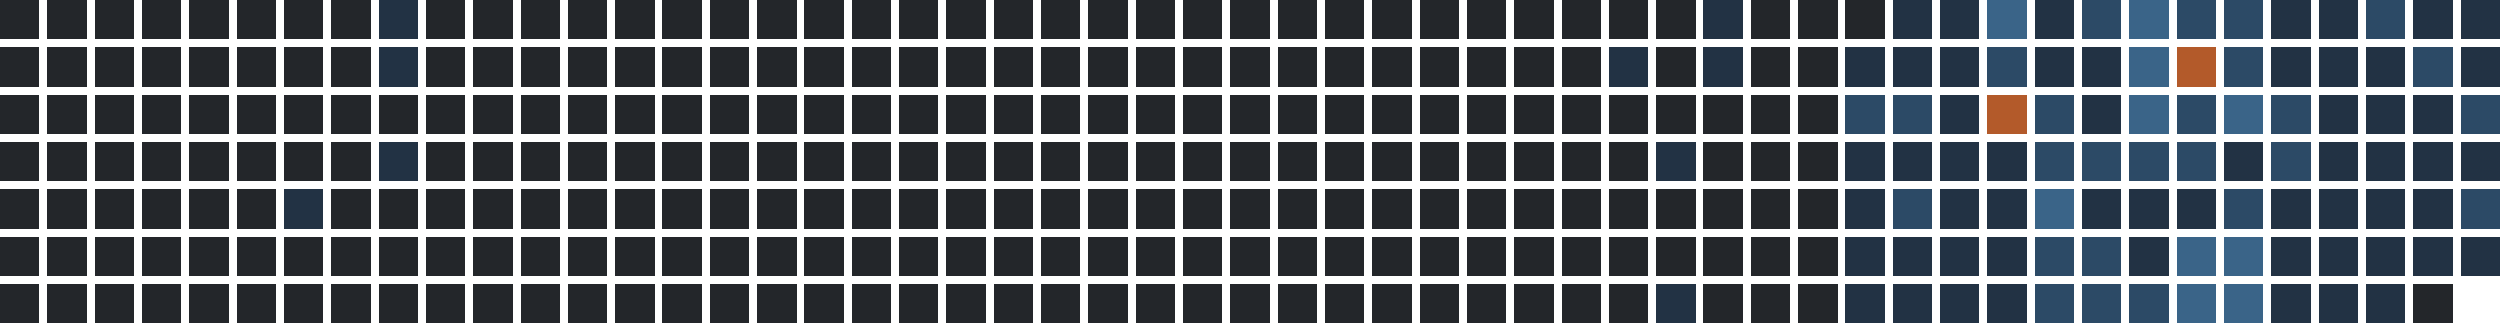
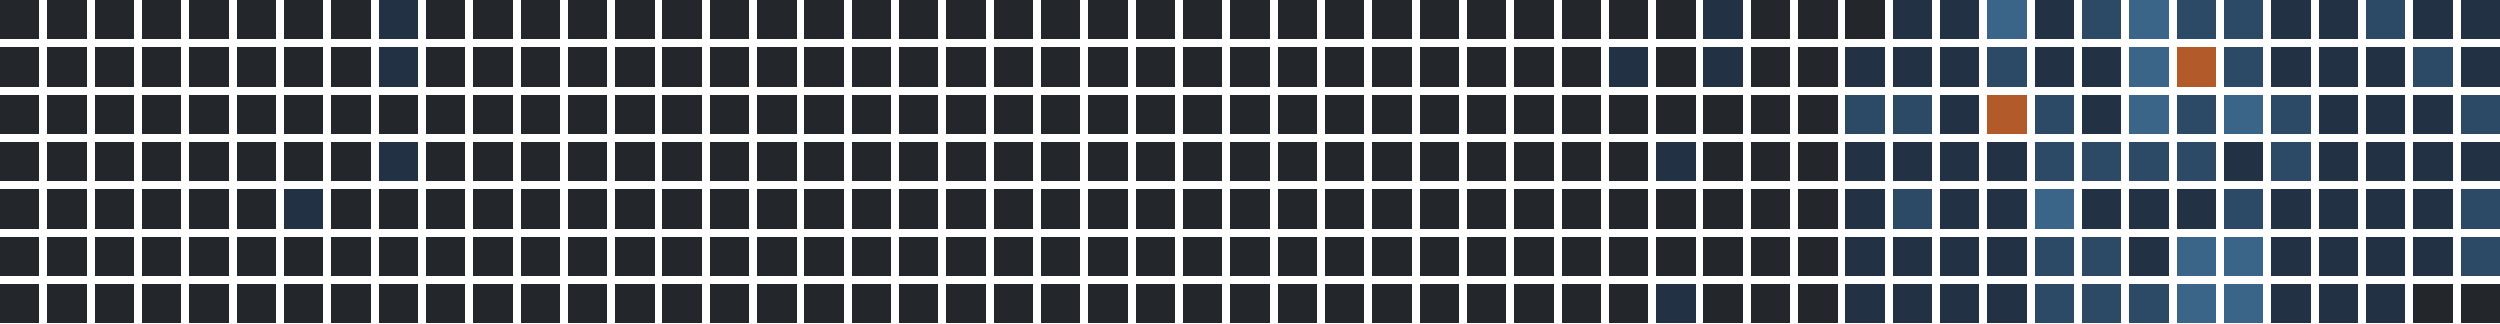
<svg xmlns="http://www.w3.org/2000/svg" version="1.1" width="634.0" height="82.0" viewBox="27.0 20.0 634.0 82.0">
  <rect style="fill:#23262a;shape-rendering:crispedges" data-score="0" data-date="2025-02-16" x="27" y="20" width="10" height="10" />
  <rect style="fill:#23262a;shape-rendering:crispedges" data-score="0" data-date="2025-02-23" x="39" y="20" width="10" height="10" />
  <rect style="fill:#23262a;shape-rendering:crispedges" data-score="0" data-date="2025-03-02" x="51" y="20" width="10" height="10" />
  <rect style="fill:#23262a;shape-rendering:crispedges" data-score="0" data-date="2025-03-09" x="63" y="20" width="10" height="10" />
  <rect style="fill:#23262a;shape-rendering:crispedges" data-score="0" data-date="2025-03-16" x="75" y="20" width="10" height="10" />
  <rect style="fill:#23262a;shape-rendering:crispedges" data-score="0" data-date="2025-03-23" x="87" y="20" width="10" height="10" />
  <rect style="fill:#23262a;shape-rendering:crispedges" data-score="0" data-date="2025-03-30" x="99" y="20" width="10" height="10" />
  <rect style="fill:#23262a;shape-rendering:crispedges" data-score="0" data-date="2025-04-06" x="111" y="20" width="10" height="10" />
  <rect style="fill:#223244;shape-rendering:crispedges" data-score="1" data-date="2025-04-13" x="123" y="20" width="10" height="10" />
  <rect style="fill:#23262a;shape-rendering:crispedges" data-score="0" data-date="2025-04-20" x="135" y="20" width="10" height="10" />
  <rect style="fill:#23262a;shape-rendering:crispedges" data-score="0" data-date="2025-04-27" x="147" y="20" width="10" height="10" />
  <rect style="fill:#23262a;shape-rendering:crispedges" data-score="0" data-date="2025-05-04" x="159" y="20" width="10" height="10" />
  <rect style="fill:#23262a;shape-rendering:crispedges" data-score="0" data-date="2025-05-11" x="171" y="20" width="10" height="10" />
  <rect style="fill:#23262a;shape-rendering:crispedges" data-score="0" data-date="2025-05-18" x="183" y="20" width="10" height="10" />
  <rect style="fill:#23262a;shape-rendering:crispedges" data-score="0" data-date="2025-05-25" x="195" y="20" width="10" height="10" />
  <rect style="fill:#23262a;shape-rendering:crispedges" data-score="0" data-date="2025-06-01" x="207" y="20" width="10" height="10" />
  <rect style="fill:#23262a;shape-rendering:crispedges" data-score="0" data-date="2025-06-08" x="219" y="20" width="10" height="10" />
  <rect style="fill:#23262a;shape-rendering:crispedges" data-score="0" data-date="2025-06-15" x="231" y="20" width="10" height="10" />
  <rect style="fill:#23262a;shape-rendering:crispedges" data-score="0" data-date="2025-06-22" x="243" y="20" width="10" height="10" />
  <rect style="fill:#23262a;shape-rendering:crispedges" data-score="0" data-date="2025-06-29" x="255" y="20" width="10" height="10" />
  <rect style="fill:#23262a;shape-rendering:crispedges" data-score="0" data-date="2025-07-06" x="267" y="20" width="10" height="10" />
  <rect style="fill:#23262a;shape-rendering:crispedges" data-score="0" data-date="2025-07-13" x="279" y="20" width="10" height="10" />
  <rect style="fill:#23262a;shape-rendering:crispedges" data-score="0" data-date="2025-07-20" x="291" y="20" width="10" height="10" />
  <rect style="fill:#23262a;shape-rendering:crispedges" data-score="0" data-date="2025-07-27" x="303" y="20" width="10" height="10" />
  <rect style="fill:#23262a;shape-rendering:crispedges" data-score="0" data-date="2025-08-03" x="315" y="20" width="10" height="10" />
  <rect style="fill:#23262a;shape-rendering:crispedges" data-score="0" data-date="2025-08-10" x="327" y="20" width="10" height="10" />
  <rect style="fill:#23262a;shape-rendering:crispedges" data-score="0" data-date="2025-08-17" x="339" y="20" width="10" height="10" />
  <rect style="fill:#23262a;shape-rendering:crispedges" data-score="0" data-date="2025-08-24" x="351" y="20" width="10" height="10" />
  <rect style="fill:#23262a;shape-rendering:crispedges" data-score="0" data-date="2025-08-31" x="363" y="20" width="10" height="10" />
  <rect style="fill:#23262a;shape-rendering:crispedges" data-score="0" data-date="2025-09-07" x="375" y="20" width="10" height="10" />
  <rect style="fill:#23262a;shape-rendering:crispedges" data-score="0" data-date="2025-09-14" x="387" y="20" width="10" height="10" />
  <rect style="fill:#23262a;shape-rendering:crispedges" data-score="0" data-date="2025-09-21" x="399" y="20" width="10" height="10" />
  <rect style="fill:#23262a;shape-rendering:crispedges" data-score="0" data-date="2025-09-28" x="411" y="20" width="10" height="10" />
  <rect style="fill:#23262a;shape-rendering:crispedges" data-score="0" data-date="2025-10-05" x="423" y="20" width="10" height="10" />
  <rect style="fill:#23262a;shape-rendering:crispedges" data-score="0" data-date="2025-10-12" x="435" y="20" width="10" height="10" />
  <rect style="fill:#23262a;shape-rendering:crispedges" data-score="0" data-date="2025-10-19" x="447" y="20" width="10" height="10" />
  <rect style="fill:#223244;shape-rendering:crispedges" data-score="1" data-date="2025-10-26" x="459" y="20" width="10" height="10" />
  <rect style="fill:#23262a;shape-rendering:crispedges" data-score="0" data-date="2025-11-02" x="471" y="20" width="10" height="10" />
  <rect style="fill:#23262a;shape-rendering:crispedges" data-score="0" data-date="2025-11-09" x="483" y="20" width="10" height="10" />
  <rect style="fill:#23262a;shape-rendering:crispedges" data-score="0" data-date="2025-11-16" x="495" y="20" width="10" height="10" />
  <rect style="fill:#223244;shape-rendering:crispedges" data-score="1" data-date="2025-11-23" x="507" y="20" width="10" height="10" />
  <rect style="fill:#223244;shape-rendering:crispedges" data-score="1" data-date="2025-11-30" x="519" y="20" width="10" height="10" />
  <rect style="fill:#3a6488;shape-rendering:crispedges" data-score="3" data-date="2025-12-07" x="531" y="20" width="10" height="10" />
  <rect style="fill:#223244;shape-rendering:crispedges" data-score="1" data-date="2025-12-14" x="543" y="20" width="10" height="10" />
  <rect style="fill:#2c4a66;shape-rendering:crispedges" data-score="2" data-date="2025-12-21" x="555" y="20" width="10" height="10" />
  <rect style="fill:#3a6488;shape-rendering:crispedges" data-score="3" data-date="2025-12-28" x="567" y="20" width="10" height="10" />
  <rect style="fill:#2c4a66;shape-rendering:crispedges" data-score="2" data-date="2026-01-04" x="579" y="20" width="10" height="10" />
  <rect style="fill:#2c4a66;shape-rendering:crispedges" data-score="2" data-date="2026-01-11" x="591" y="20" width="10" height="10" />
  <rect style="fill:#223244;shape-rendering:crispedges" data-score="1" data-date="2026-01-18" x="603" y="20" width="10" height="10" />
  <rect style="fill:#223244;shape-rendering:crispedges" data-score="1" data-date="2026-01-25" x="615" y="20" width="10" height="10" />
  <rect style="fill:#2c4a66;shape-rendering:crispedges" data-score="2" data-date="2026-02-01" x="627" y="20" width="10" height="10" />
  <rect style="fill:#223244;shape-rendering:crispedges" data-score="1" data-date="2026-02-08" x="639" y="20" width="10" height="10" />
  <rect style="fill:#223244;shape-rendering:crispedges" data-score="1" data-date="2026-02-15" x="651" y="20" width="10" height="10" />
  <rect style="fill:#23262a;shape-rendering:crispedges" data-score="0" data-date="2025-02-17" x="27" y="32" width="10" height="10" />
  <rect style="fill:#23262a;shape-rendering:crispedges" data-score="0" data-date="2025-02-24" x="39" y="32" width="10" height="10" />
  <rect style="fill:#23262a;shape-rendering:crispedges" data-score="0" data-date="2025-03-03" x="51" y="32" width="10" height="10" />
  <rect style="fill:#23262a;shape-rendering:crispedges" data-score="0" data-date="2025-03-10" x="63" y="32" width="10" height="10" />
  <rect style="fill:#23262a;shape-rendering:crispedges" data-score="0" data-date="2025-03-17" x="75" y="32" width="10" height="10" />
  <rect style="fill:#23262a;shape-rendering:crispedges" data-score="0" data-date="2025-03-24" x="87" y="32" width="10" height="10" />
  <rect style="fill:#23262a;shape-rendering:crispedges" data-score="0" data-date="2025-03-31" x="99" y="32" width="10" height="10" />
  <rect style="fill:#23262a;shape-rendering:crispedges" data-score="0" data-date="2025-04-07" x="111" y="32" width="10" height="10" />
  <rect style="fill:#223244;shape-rendering:crispedges" data-score="1" data-date="2025-04-14" x="123" y="32" width="10" height="10" />
  <rect style="fill:#23262a;shape-rendering:crispedges" data-score="0" data-date="2025-04-21" x="135" y="32" width="10" height="10" />
  <rect style="fill:#23262a;shape-rendering:crispedges" data-score="0" data-date="2025-04-28" x="147" y="32" width="10" height="10" />
  <rect style="fill:#23262a;shape-rendering:crispedges" data-score="0" data-date="2025-05-05" x="159" y="32" width="10" height="10" />
  <rect style="fill:#23262a;shape-rendering:crispedges" data-score="0" data-date="2025-05-12" x="171" y="32" width="10" height="10" />
  <rect style="fill:#23262a;shape-rendering:crispedges" data-score="0" data-date="2025-05-19" x="183" y="32" width="10" height="10" />
  <rect style="fill:#23262a;shape-rendering:crispedges" data-score="0" data-date="2025-05-26" x="195" y="32" width="10" height="10" />
  <rect style="fill:#23262a;shape-rendering:crispedges" data-score="0" data-date="2025-06-02" x="207" y="32" width="10" height="10" />
  <rect style="fill:#23262a;shape-rendering:crispedges" data-score="0" data-date="2025-06-09" x="219" y="32" width="10" height="10" />
  <rect style="fill:#23262a;shape-rendering:crispedges" data-score="0" data-date="2025-06-16" x="231" y="32" width="10" height="10" />
  <rect style="fill:#23262a;shape-rendering:crispedges" data-score="0" data-date="2025-06-23" x="243" y="32" width="10" height="10" />
  <rect style="fill:#23262a;shape-rendering:crispedges" data-score="0" data-date="2025-06-30" x="255" y="32" width="10" height="10" />
  <rect style="fill:#23262a;shape-rendering:crispedges" data-score="0" data-date="2025-07-07" x="267" y="32" width="10" height="10" />
  <rect style="fill:#23262a;shape-rendering:crispedges" data-score="0" data-date="2025-07-14" x="279" y="32" width="10" height="10" />
  <rect style="fill:#23262a;shape-rendering:crispedges" data-score="0" data-date="2025-07-21" x="291" y="32" width="10" height="10" />
  <rect style="fill:#23262a;shape-rendering:crispedges" data-score="0" data-date="2025-07-28" x="303" y="32" width="10" height="10" />
  <rect style="fill:#23262a;shape-rendering:crispedges" data-score="0" data-date="2025-08-04" x="315" y="32" width="10" height="10" />
  <rect style="fill:#23262a;shape-rendering:crispedges" data-score="0" data-date="2025-08-11" x="327" y="32" width="10" height="10" />
  <rect style="fill:#23262a;shape-rendering:crispedges" data-score="0" data-date="2025-08-18" x="339" y="32" width="10" height="10" />
  <rect style="fill:#23262a;shape-rendering:crispedges" data-score="0" data-date="2025-08-25" x="351" y="32" width="10" height="10" />
  <rect style="fill:#23262a;shape-rendering:crispedges" data-score="0" data-date="2025-09-01" x="363" y="32" width="10" height="10" />
  <rect style="fill:#23262a;shape-rendering:crispedges" data-score="0" data-date="2025-09-08" x="375" y="32" width="10" height="10" />
  <rect style="fill:#23262a;shape-rendering:crispedges" data-score="0" data-date="2025-09-15" x="387" y="32" width="10" height="10" />
  <rect style="fill:#23262a;shape-rendering:crispedges" data-score="0" data-date="2025-09-22" x="399" y="32" width="10" height="10" />
  <rect style="fill:#23262a;shape-rendering:crispedges" data-score="0" data-date="2025-09-29" x="411" y="32" width="10" height="10" />
  <rect style="fill:#23262a;shape-rendering:crispedges" data-score="0" data-date="2025-10-06" x="423" y="32" width="10" height="10" />
  <rect style="fill:#223244;shape-rendering:crispedges" data-score="1" data-date="2025-10-13" x="435" y="32" width="10" height="10" />
  <rect style="fill:#23262a;shape-rendering:crispedges" data-score="0" data-date="2025-10-20" x="447" y="32" width="10" height="10" />
  <rect style="fill:#223244;shape-rendering:crispedges" data-score="1" data-date="2025-10-27" x="459" y="32" width="10" height="10" />
  <rect style="fill:#23262a;shape-rendering:crispedges" data-score="0" data-date="2025-11-03" x="471" y="32" width="10" height="10" />
  <rect style="fill:#23262a;shape-rendering:crispedges" data-score="0" data-date="2025-11-10" x="483" y="32" width="10" height="10" />
  <rect style="fill:#223244;shape-rendering:crispedges" data-score="1" data-date="2025-11-17" x="495" y="32" width="10" height="10" />
  <rect style="fill:#223244;shape-rendering:crispedges" data-score="1" data-date="2025-11-24" x="507" y="32" width="10" height="10" />
  <rect style="fill:#223244;shape-rendering:crispedges" data-score="1" data-date="2025-12-01" x="519" y="32" width="10" height="10" />
  <rect style="fill:#2c4a66;shape-rendering:crispedges" data-score="2" data-date="2025-12-08" x="531" y="32" width="10" height="10" />
  <rect style="fill:#223244;shape-rendering:crispedges" data-score="1" data-date="2025-12-15" x="543" y="32" width="10" height="10" />
  <rect style="fill:#223244;shape-rendering:crispedges" data-score="1" data-date="2025-12-22" x="555" y="32" width="10" height="10" />
  <rect style="fill:#3a6488;shape-rendering:crispedges" data-score="3" data-date="2025-12-29" x="567" y="32" width="10" height="10" />
  <rect style="fill:#b35a2a;shape-rendering:crispedges" data-score="4" data-date="2026-01-05" x="579" y="32" width="10" height="10" />
  <rect style="fill:#2c4a66;shape-rendering:crispedges" data-score="2" data-date="2026-01-12" x="591" y="32" width="10" height="10" />
  <rect style="fill:#223244;shape-rendering:crispedges" data-score="1" data-date="2026-01-19" x="603" y="32" width="10" height="10" />
  <rect style="fill:#223244;shape-rendering:crispedges" data-score="1" data-date="2026-01-26" x="615" y="32" width="10" height="10" />
  <rect style="fill:#223244;shape-rendering:crispedges" data-score="1" data-date="2026-02-02" x="627" y="32" width="10" height="10" />
  <rect style="fill:#2c4a66;shape-rendering:crispedges" data-score="2" data-date="2026-02-09" x="639" y="32" width="10" height="10" />
  <rect style="fill:#223244;shape-rendering:crispedges" data-score="1" data-date="2026-02-16" x="651" y="32" width="10" height="10" />
  <rect style="fill:#23262a;shape-rendering:crispedges" data-score="0" data-date="2025-02-18" x="27" y="44" width="10" height="10" />
  <rect style="fill:#23262a;shape-rendering:crispedges" data-score="0" data-date="2025-02-25" x="39" y="44" width="10" height="10" />
  <rect style="fill:#23262a;shape-rendering:crispedges" data-score="0" data-date="2025-03-04" x="51" y="44" width="10" height="10" />
  <rect style="fill:#23262a;shape-rendering:crispedges" data-score="0" data-date="2025-03-11" x="63" y="44" width="10" height="10" />
  <rect style="fill:#23262a;shape-rendering:crispedges" data-score="0" data-date="2025-03-18" x="75" y="44" width="10" height="10" />
  <rect style="fill:#23262a;shape-rendering:crispedges" data-score="0" data-date="2025-03-25" x="87" y="44" width="10" height="10" />
  <rect style="fill:#23262a;shape-rendering:crispedges" data-score="0" data-date="2025-04-01" x="99" y="44" width="10" height="10" />
  <rect style="fill:#23262a;shape-rendering:crispedges" data-score="0" data-date="2025-04-08" x="111" y="44" width="10" height="10" />
  <rect style="fill:#23262a;shape-rendering:crispedges" data-score="0" data-date="2025-04-15" x="123" y="44" width="10" height="10" />
  <rect style="fill:#23262a;shape-rendering:crispedges" data-score="0" data-date="2025-04-22" x="135" y="44" width="10" height="10" />
  <rect style="fill:#23262a;shape-rendering:crispedges" data-score="0" data-date="2025-04-29" x="147" y="44" width="10" height="10" />
  <rect style="fill:#23262a;shape-rendering:crispedges" data-score="0" data-date="2025-05-06" x="159" y="44" width="10" height="10" />
  <rect style="fill:#23262a;shape-rendering:crispedges" data-score="0" data-date="2025-05-13" x="171" y="44" width="10" height="10" />
  <rect style="fill:#23262a;shape-rendering:crispedges" data-score="0" data-date="2025-05-20" x="183" y="44" width="10" height="10" />
  <rect style="fill:#23262a;shape-rendering:crispedges" data-score="0" data-date="2025-05-27" x="195" y="44" width="10" height="10" />
  <rect style="fill:#23262a;shape-rendering:crispedges" data-score="0" data-date="2025-06-03" x="207" y="44" width="10" height="10" />
  <rect style="fill:#23262a;shape-rendering:crispedges" data-score="0" data-date="2025-06-10" x="219" y="44" width="10" height="10" />
  <rect style="fill:#23262a;shape-rendering:crispedges" data-score="0" data-date="2025-06-17" x="231" y="44" width="10" height="10" />
  <rect style="fill:#23262a;shape-rendering:crispedges" data-score="0" data-date="2025-06-24" x="243" y="44" width="10" height="10" />
  <rect style="fill:#23262a;shape-rendering:crispedges" data-score="0" data-date="2025-07-01" x="255" y="44" width="10" height="10" />
  <rect style="fill:#23262a;shape-rendering:crispedges" data-score="0" data-date="2025-07-08" x="267" y="44" width="10" height="10" />
  <rect style="fill:#23262a;shape-rendering:crispedges" data-score="0" data-date="2025-07-15" x="279" y="44" width="10" height="10" />
  <rect style="fill:#23262a;shape-rendering:crispedges" data-score="0" data-date="2025-07-22" x="291" y="44" width="10" height="10" />
  <rect style="fill:#23262a;shape-rendering:crispedges" data-score="0" data-date="2025-07-29" x="303" y="44" width="10" height="10" />
  <rect style="fill:#23262a;shape-rendering:crispedges" data-score="0" data-date="2025-08-05" x="315" y="44" width="10" height="10" />
  <rect style="fill:#23262a;shape-rendering:crispedges" data-score="0" data-date="2025-08-12" x="327" y="44" width="10" height="10" />
  <rect style="fill:#23262a;shape-rendering:crispedges" data-score="0" data-date="2025-08-19" x="339" y="44" width="10" height="10" />
  <rect style="fill:#23262a;shape-rendering:crispedges" data-score="0" data-date="2025-08-26" x="351" y="44" width="10" height="10" />
  <rect style="fill:#23262a;shape-rendering:crispedges" data-score="0" data-date="2025-09-02" x="363" y="44" width="10" height="10" />
  <rect style="fill:#23262a;shape-rendering:crispedges" data-score="0" data-date="2025-09-09" x="375" y="44" width="10" height="10" />
  <rect style="fill:#23262a;shape-rendering:crispedges" data-score="0" data-date="2025-09-16" x="387" y="44" width="10" height="10" />
  <rect style="fill:#23262a;shape-rendering:crispedges" data-score="0" data-date="2025-09-23" x="399" y="44" width="10" height="10" />
  <rect style="fill:#23262a;shape-rendering:crispedges" data-score="0" data-date="2025-09-30" x="411" y="44" width="10" height="10" />
  <rect style="fill:#23262a;shape-rendering:crispedges" data-score="0" data-date="2025-10-07" x="423" y="44" width="10" height="10" />
  <rect style="fill:#23262a;shape-rendering:crispedges" data-score="0" data-date="2025-10-14" x="435" y="44" width="10" height="10" />
  <rect style="fill:#23262a;shape-rendering:crispedges" data-score="0" data-date="2025-10-21" x="447" y="44" width="10" height="10" />
  <rect style="fill:#23262a;shape-rendering:crispedges" data-score="0" data-date="2025-10-28" x="459" y="44" width="10" height="10" />
  <rect style="fill:#23262a;shape-rendering:crispedges" data-score="0" data-date="2025-11-04" x="471" y="44" width="10" height="10" />
  <rect style="fill:#23262a;shape-rendering:crispedges" data-score="0" data-date="2025-11-11" x="483" y="44" width="10" height="10" />
  <rect style="fill:#2c4a66;shape-rendering:crispedges" data-score="2" data-date="2025-11-18" x="495" y="44" width="10" height="10" />
  <rect style="fill:#2c4a66;shape-rendering:crispedges" data-score="2" data-date="2025-11-25" x="507" y="44" width="10" height="10" />
  <rect style="fill:#223244;shape-rendering:crispedges" data-score="1" data-date="2025-12-02" x="519" y="44" width="10" height="10" />
  <rect style="fill:#b35a2a;shape-rendering:crispedges" data-score="4" data-date="2025-12-09" x="531" y="44" width="10" height="10" />
  <rect style="fill:#2c4a66;shape-rendering:crispedges" data-score="2" data-date="2025-12-16" x="543" y="44" width="10" height="10" />
  <rect style="fill:#223244;shape-rendering:crispedges" data-score="1" data-date="2025-12-23" x="555" y="44" width="10" height="10" />
  <rect style="fill:#3a6488;shape-rendering:crispedges" data-score="3" data-date="2025-12-30" x="567" y="44" width="10" height="10" />
  <rect style="fill:#2c4a66;shape-rendering:crispedges" data-score="2" data-date="2026-01-06" x="579" y="44" width="10" height="10" />
  <rect style="fill:#3a6488;shape-rendering:crispedges" data-score="3" data-date="2026-01-13" x="591" y="44" width="10" height="10" />
  <rect style="fill:#2c4a66;shape-rendering:crispedges" data-score="2" data-date="2026-01-20" x="603" y="44" width="10" height="10" />
  <rect style="fill:#223244;shape-rendering:crispedges" data-score="1" data-date="2026-01-27" x="615" y="44" width="10" height="10" />
  <rect style="fill:#223244;shape-rendering:crispedges" data-score="1" data-date="2026-02-03" x="627" y="44" width="10" height="10" />
  <rect style="fill:#223244;shape-rendering:crispedges" data-score="1" data-date="2026-02-10" x="639" y="44" width="10" height="10" />
  <rect style="fill:#2c4a66;shape-rendering:crispedges" data-score="2" data-date="2026-02-17" x="651" y="44" width="10" height="10" />
  <rect style="fill:#23262a;shape-rendering:crispedges" data-score="0" data-date="2025-02-19" x="27" y="56" width="10" height="10" />
  <rect style="fill:#23262a;shape-rendering:crispedges" data-score="0" data-date="2025-02-26" x="39" y="56" width="10" height="10" />
  <rect style="fill:#23262a;shape-rendering:crispedges" data-score="0" data-date="2025-03-05" x="51" y="56" width="10" height="10" />
  <rect style="fill:#23262a;shape-rendering:crispedges" data-score="0" data-date="2025-03-12" x="63" y="56" width="10" height="10" />
  <rect style="fill:#23262a;shape-rendering:crispedges" data-score="0" data-date="2025-03-19" x="75" y="56" width="10" height="10" />
  <rect style="fill:#23262a;shape-rendering:crispedges" data-score="0" data-date="2025-03-26" x="87" y="56" width="10" height="10" />
  <rect style="fill:#23262a;shape-rendering:crispedges" data-score="0" data-date="2025-04-02" x="99" y="56" width="10" height="10" />
  <rect style="fill:#23262a;shape-rendering:crispedges" data-score="0" data-date="2025-04-09" x="111" y="56" width="10" height="10" />
  <rect style="fill:#223244;shape-rendering:crispedges" data-score="1" data-date="2025-04-16" x="123" y="56" width="10" height="10" />
  <rect style="fill:#23262a;shape-rendering:crispedges" data-score="0" data-date="2025-04-23" x="135" y="56" width="10" height="10" />
  <rect style="fill:#23262a;shape-rendering:crispedges" data-score="0" data-date="2025-04-30" x="147" y="56" width="10" height="10" />
  <rect style="fill:#23262a;shape-rendering:crispedges" data-score="0" data-date="2025-05-07" x="159" y="56" width="10" height="10" />
  <rect style="fill:#23262a;shape-rendering:crispedges" data-score="0" data-date="2025-05-14" x="171" y="56" width="10" height="10" />
  <rect style="fill:#23262a;shape-rendering:crispedges" data-score="0" data-date="2025-05-21" x="183" y="56" width="10" height="10" />
  <rect style="fill:#23262a;shape-rendering:crispedges" data-score="0" data-date="2025-05-28" x="195" y="56" width="10" height="10" />
  <rect style="fill:#23262a;shape-rendering:crispedges" data-score="0" data-date="2025-06-04" x="207" y="56" width="10" height="10" />
  <rect style="fill:#23262a;shape-rendering:crispedges" data-score="0" data-date="2025-06-11" x="219" y="56" width="10" height="10" />
  <rect style="fill:#23262a;shape-rendering:crispedges" data-score="0" data-date="2025-06-18" x="231" y="56" width="10" height="10" />
  <rect style="fill:#23262a;shape-rendering:crispedges" data-score="0" data-date="2025-06-25" x="243" y="56" width="10" height="10" />
  <rect style="fill:#23262a;shape-rendering:crispedges" data-score="0" data-date="2025-07-02" x="255" y="56" width="10" height="10" />
  <rect style="fill:#23262a;shape-rendering:crispedges" data-score="0" data-date="2025-07-09" x="267" y="56" width="10" height="10" />
  <rect style="fill:#23262a;shape-rendering:crispedges" data-score="0" data-date="2025-07-16" x="279" y="56" width="10" height="10" />
  <rect style="fill:#23262a;shape-rendering:crispedges" data-score="0" data-date="2025-07-23" x="291" y="56" width="10" height="10" />
  <rect style="fill:#23262a;shape-rendering:crispedges" data-score="0" data-date="2025-07-30" x="303" y="56" width="10" height="10" />
  <rect style="fill:#23262a;shape-rendering:crispedges" data-score="0" data-date="2025-08-06" x="315" y="56" width="10" height="10" />
  <rect style="fill:#23262a;shape-rendering:crispedges" data-score="0" data-date="2025-08-13" x="327" y="56" width="10" height="10" />
  <rect style="fill:#23262a;shape-rendering:crispedges" data-score="0" data-date="2025-08-20" x="339" y="56" width="10" height="10" />
  <rect style="fill:#23262a;shape-rendering:crispedges" data-score="0" data-date="2025-08-27" x="351" y="56" width="10" height="10" />
  <rect style="fill:#23262a;shape-rendering:crispedges" data-score="0" data-date="2025-09-03" x="363" y="56" width="10" height="10" />
  <rect style="fill:#23262a;shape-rendering:crispedges" data-score="0" data-date="2025-09-10" x="375" y="56" width="10" height="10" />
  <rect style="fill:#23262a;shape-rendering:crispedges" data-score="0" data-date="2025-09-17" x="387" y="56" width="10" height="10" />
  <rect style="fill:#23262a;shape-rendering:crispedges" data-score="0" data-date="2025-09-24" x="399" y="56" width="10" height="10" />
  <rect style="fill:#23262a;shape-rendering:crispedges" data-score="0" data-date="2025-10-01" x="411" y="56" width="10" height="10" />
  <rect style="fill:#23262a;shape-rendering:crispedges" data-score="0" data-date="2025-10-08" x="423" y="56" width="10" height="10" />
  <rect style="fill:#23262a;shape-rendering:crispedges" data-score="0" data-date="2025-10-15" x="435" y="56" width="10" height="10" />
  <rect style="fill:#223244;shape-rendering:crispedges" data-score="1" data-date="2025-10-22" x="447" y="56" width="10" height="10" />
  <rect style="fill:#23262a;shape-rendering:crispedges" data-score="0" data-date="2025-10-29" x="459" y="56" width="10" height="10" />
  <rect style="fill:#23262a;shape-rendering:crispedges" data-score="0" data-date="2025-11-05" x="471" y="56" width="10" height="10" />
  <rect style="fill:#23262a;shape-rendering:crispedges" data-score="0" data-date="2025-11-12" x="483" y="56" width="10" height="10" />
  <rect style="fill:#223244;shape-rendering:crispedges" data-score="1" data-date="2025-11-19" x="495" y="56" width="10" height="10" />
  <rect style="fill:#223244;shape-rendering:crispedges" data-score="1" data-date="2025-11-26" x="507" y="56" width="10" height="10" />
  <rect style="fill:#223244;shape-rendering:crispedges" data-score="1" data-date="2025-12-03" x="519" y="56" width="10" height="10" />
  <rect style="fill:#223244;shape-rendering:crispedges" data-score="1" data-date="2025-12-10" x="531" y="56" width="10" height="10" />
  <rect style="fill:#2c4a66;shape-rendering:crispedges" data-score="2" data-date="2025-12-17" x="543" y="56" width="10" height="10" />
  <rect style="fill:#2c4a66;shape-rendering:crispedges" data-score="2" data-date="2025-12-24" x="555" y="56" width="10" height="10" />
  <rect style="fill:#2c4a66;shape-rendering:crispedges" data-score="2" data-date="2025-12-31" x="567" y="56" width="10" height="10" />
  <rect style="fill:#2c4a66;shape-rendering:crispedges" data-score="2" data-date="2026-01-07" x="579" y="56" width="10" height="10" />
  <rect style="fill:#223244;shape-rendering:crispedges" data-score="1" data-date="2026-01-14" x="591" y="56" width="10" height="10" />
  <rect style="fill:#2c4a66;shape-rendering:crispedges" data-score="2" data-date="2026-01-21" x="603" y="56" width="10" height="10" />
  <rect style="fill:#223244;shape-rendering:crispedges" data-score="1" data-date="2026-01-28" x="615" y="56" width="10" height="10" />
  <rect style="fill:#223244;shape-rendering:crispedges" data-score="1" data-date="2026-02-04" x="627" y="56" width="10" height="10" />
  <rect style="fill:#223244;shape-rendering:crispedges" data-score="1" data-date="2026-02-11" x="639" y="56" width="10" height="10" />
  <rect style="fill:#223244;shape-rendering:crispedges" data-score="1" data-date="2026-02-18" x="651" y="56" width="10" height="10" />
  <rect style="fill:#23262a;shape-rendering:crispedges" data-score="0" data-date="2025-02-20" x="27" y="68" width="10" height="10" />
  <rect style="fill:#23262a;shape-rendering:crispedges" data-score="0" data-date="2025-02-27" x="39" y="68" width="10" height="10" />
  <rect style="fill:#23262a;shape-rendering:crispedges" data-score="0" data-date="2025-03-06" x="51" y="68" width="10" height="10" />
  <rect style="fill:#23262a;shape-rendering:crispedges" data-score="0" data-date="2025-03-13" x="63" y="68" width="10" height="10" />
  <rect style="fill:#23262a;shape-rendering:crispedges" data-score="0" data-date="2025-03-20" x="75" y="68" width="10" height="10" />
  <rect style="fill:#23262a;shape-rendering:crispedges" data-score="0" data-date="2025-03-27" x="87" y="68" width="10" height="10" />
  <rect style="fill:#223244;shape-rendering:crispedges" data-score="1" data-date="2025-04-03" x="99" y="68" width="10" height="10" />
  <rect style="fill:#23262a;shape-rendering:crispedges" data-score="0" data-date="2025-04-10" x="111" y="68" width="10" height="10" />
  <rect style="fill:#23262a;shape-rendering:crispedges" data-score="0" data-date="2025-04-17" x="123" y="68" width="10" height="10" />
  <rect style="fill:#23262a;shape-rendering:crispedges" data-score="0" data-date="2025-04-24" x="135" y="68" width="10" height="10" />
  <rect style="fill:#23262a;shape-rendering:crispedges" data-score="0" data-date="2025-05-01" x="147" y="68" width="10" height="10" />
  <rect style="fill:#23262a;shape-rendering:crispedges" data-score="0" data-date="2025-05-08" x="159" y="68" width="10" height="10" />
  <rect style="fill:#23262a;shape-rendering:crispedges" data-score="0" data-date="2025-05-15" x="171" y="68" width="10" height="10" />
  <rect style="fill:#23262a;shape-rendering:crispedges" data-score="0" data-date="2025-05-22" x="183" y="68" width="10" height="10" />
  <rect style="fill:#23262a;shape-rendering:crispedges" data-score="0" data-date="2025-05-29" x="195" y="68" width="10" height="10" />
  <rect style="fill:#23262a;shape-rendering:crispedges" data-score="0" data-date="2025-06-05" x="207" y="68" width="10" height="10" />
  <rect style="fill:#23262a;shape-rendering:crispedges" data-score="0" data-date="2025-06-12" x="219" y="68" width="10" height="10" />
  <rect style="fill:#23262a;shape-rendering:crispedges" data-score="0" data-date="2025-06-19" x="231" y="68" width="10" height="10" />
  <rect style="fill:#23262a;shape-rendering:crispedges" data-score="0" data-date="2025-06-26" x="243" y="68" width="10" height="10" />
  <rect style="fill:#23262a;shape-rendering:crispedges" data-score="0" data-date="2025-07-03" x="255" y="68" width="10" height="10" />
  <rect style="fill:#23262a;shape-rendering:crispedges" data-score="0" data-date="2025-07-10" x="267" y="68" width="10" height="10" />
  <rect style="fill:#23262a;shape-rendering:crispedges" data-score="0" data-date="2025-07-17" x="279" y="68" width="10" height="10" />
  <rect style="fill:#23262a;shape-rendering:crispedges" data-score="0" data-date="2025-07-24" x="291" y="68" width="10" height="10" />
  <rect style="fill:#23262a;shape-rendering:crispedges" data-score="0" data-date="2025-07-31" x="303" y="68" width="10" height="10" />
  <rect style="fill:#23262a;shape-rendering:crispedges" data-score="0" data-date="2025-08-07" x="315" y="68" width="10" height="10" />
  <rect style="fill:#23262a;shape-rendering:crispedges" data-score="0" data-date="2025-08-14" x="327" y="68" width="10" height="10" />
  <rect style="fill:#23262a;shape-rendering:crispedges" data-score="0" data-date="2025-08-21" x="339" y="68" width="10" height="10" />
  <rect style="fill:#23262a;shape-rendering:crispedges" data-score="0" data-date="2025-08-28" x="351" y="68" width="10" height="10" />
  <rect style="fill:#23262a;shape-rendering:crispedges" data-score="0" data-date="2025-09-04" x="363" y="68" width="10" height="10" />
  <rect style="fill:#23262a;shape-rendering:crispedges" data-score="0" data-date="2025-09-11" x="375" y="68" width="10" height="10" />
  <rect style="fill:#23262a;shape-rendering:crispedges" data-score="0" data-date="2025-09-18" x="387" y="68" width="10" height="10" />
  <rect style="fill:#23262a;shape-rendering:crispedges" data-score="0" data-date="2025-09-25" x="399" y="68" width="10" height="10" />
  <rect style="fill:#23262a;shape-rendering:crispedges" data-score="0" data-date="2025-10-02" x="411" y="68" width="10" height="10" />
  <rect style="fill:#23262a;shape-rendering:crispedges" data-score="0" data-date="2025-10-09" x="423" y="68" width="10" height="10" />
  <rect style="fill:#23262a;shape-rendering:crispedges" data-score="0" data-date="2025-10-16" x="435" y="68" width="10" height="10" />
  <rect style="fill:#23262a;shape-rendering:crispedges" data-score="0" data-date="2025-10-23" x="447" y="68" width="10" height="10" />
  <rect style="fill:#23262a;shape-rendering:crispedges" data-score="0" data-date="2025-10-30" x="459" y="68" width="10" height="10" />
  <rect style="fill:#23262a;shape-rendering:crispedges" data-score="0" data-date="2025-11-06" x="471" y="68" width="10" height="10" />
  <rect style="fill:#23262a;shape-rendering:crispedges" data-score="0" data-date="2025-11-13" x="483" y="68" width="10" height="10" />
  <rect style="fill:#223244;shape-rendering:crispedges" data-score="1" data-date="2025-11-20" x="495" y="68" width="10" height="10" />
  <rect style="fill:#2c4a66;shape-rendering:crispedges" data-score="2" data-date="2025-11-27" x="507" y="68" width="10" height="10" />
  <rect style="fill:#223244;shape-rendering:crispedges" data-score="1" data-date="2025-12-04" x="519" y="68" width="10" height="10" />
  <rect style="fill:#223244;shape-rendering:crispedges" data-score="1" data-date="2025-12-11" x="531" y="68" width="10" height="10" />
  <rect style="fill:#3a6488;shape-rendering:crispedges" data-score="3" data-date="2025-12-18" x="543" y="68" width="10" height="10" />
  <rect style="fill:#223244;shape-rendering:crispedges" data-score="1" data-date="2025-12-25" x="555" y="68" width="10" height="10" />
  <rect style="fill:#223244;shape-rendering:crispedges" data-score="1" data-date="2026-01-01" x="567" y="68" width="10" height="10" />
  <rect style="fill:#223244;shape-rendering:crispedges" data-score="1" data-date="2026-01-08" x="579" y="68" width="10" height="10" />
  <rect style="fill:#2c4a66;shape-rendering:crispedges" data-score="2" data-date="2026-01-15" x="591" y="68" width="10" height="10" />
  <rect style="fill:#223244;shape-rendering:crispedges" data-score="1" data-date="2026-01-22" x="603" y="68" width="10" height="10" />
  <rect style="fill:#223244;shape-rendering:crispedges" data-score="1" data-date="2026-01-29" x="615" y="68" width="10" height="10" />
  <rect style="fill:#223244;shape-rendering:crispedges" data-score="1" data-date="2026-02-05" x="627" y="68" width="10" height="10" />
  <rect style="fill:#223244;shape-rendering:crispedges" data-score="1" data-date="2026-02-12" x="639" y="68" width="10" height="10" />
  <rect style="fill:#2c4a66;shape-rendering:crispedges" data-score="2" data-date="2026-02-19" x="651" y="68" width="10" height="10" />
  <rect style="fill:#23262a;shape-rendering:crispedges" data-score="0" data-date="2025-02-21" x="27" y="80" width="10" height="10" />
  <rect style="fill:#23262a;shape-rendering:crispedges" data-score="0" data-date="2025-02-28" x="39" y="80" width="10" height="10" />
  <rect style="fill:#23262a;shape-rendering:crispedges" data-score="0" data-date="2025-03-07" x="51" y="80" width="10" height="10" />
  <rect style="fill:#23262a;shape-rendering:crispedges" data-score="0" data-date="2025-03-14" x="63" y="80" width="10" height="10" />
  <rect style="fill:#23262a;shape-rendering:crispedges" data-score="0" data-date="2025-03-21" x="75" y="80" width="10" height="10" />
  <rect style="fill:#23262a;shape-rendering:crispedges" data-score="0" data-date="2025-03-28" x="87" y="80" width="10" height="10" />
  <rect style="fill:#23262a;shape-rendering:crispedges" data-score="0" data-date="2025-04-04" x="99" y="80" width="10" height="10" />
  <rect style="fill:#23262a;shape-rendering:crispedges" data-score="0" data-date="2025-04-11" x="111" y="80" width="10" height="10" />
  <rect style="fill:#23262a;shape-rendering:crispedges" data-score="0" data-date="2025-04-18" x="123" y="80" width="10" height="10" />
  <rect style="fill:#23262a;shape-rendering:crispedges" data-score="0" data-date="2025-04-25" x="135" y="80" width="10" height="10" />
  <rect style="fill:#23262a;shape-rendering:crispedges" data-score="0" data-date="2025-05-02" x="147" y="80" width="10" height="10" />
  <rect style="fill:#23262a;shape-rendering:crispedges" data-score="0" data-date="2025-05-09" x="159" y="80" width="10" height="10" />
  <rect style="fill:#23262a;shape-rendering:crispedges" data-score="0" data-date="2025-05-16" x="171" y="80" width="10" height="10" />
  <rect style="fill:#23262a;shape-rendering:crispedges" data-score="0" data-date="2025-05-23" x="183" y="80" width="10" height="10" />
  <rect style="fill:#23262a;shape-rendering:crispedges" data-score="0" data-date="2025-05-30" x="195" y="80" width="10" height="10" />
  <rect style="fill:#23262a;shape-rendering:crispedges" data-score="0" data-date="2025-06-06" x="207" y="80" width="10" height="10" />
  <rect style="fill:#23262a;shape-rendering:crispedges" data-score="0" data-date="2025-06-13" x="219" y="80" width="10" height="10" />
  <rect style="fill:#23262a;shape-rendering:crispedges" data-score="0" data-date="2025-06-20" x="231" y="80" width="10" height="10" />
  <rect style="fill:#23262a;shape-rendering:crispedges" data-score="0" data-date="2025-06-27" x="243" y="80" width="10" height="10" />
  <rect style="fill:#23262a;shape-rendering:crispedges" data-score="0" data-date="2025-07-04" x="255" y="80" width="10" height="10" />
  <rect style="fill:#23262a;shape-rendering:crispedges" data-score="0" data-date="2025-07-11" x="267" y="80" width="10" height="10" />
  <rect style="fill:#23262a;shape-rendering:crispedges" data-score="0" data-date="2025-07-18" x="279" y="80" width="10" height="10" />
  <rect style="fill:#23262a;shape-rendering:crispedges" data-score="0" data-date="2025-07-25" x="291" y="80" width="10" height="10" />
  <rect style="fill:#23262a;shape-rendering:crispedges" data-score="0" data-date="2025-08-01" x="303" y="80" width="10" height="10" />
  <rect style="fill:#23262a;shape-rendering:crispedges" data-score="0" data-date="2025-08-08" x="315" y="80" width="10" height="10" />
  <rect style="fill:#23262a;shape-rendering:crispedges" data-score="0" data-date="2025-08-15" x="327" y="80" width="10" height="10" />
  <rect style="fill:#23262a;shape-rendering:crispedges" data-score="0" data-date="2025-08-22" x="339" y="80" width="10" height="10" />
  <rect style="fill:#23262a;shape-rendering:crispedges" data-score="0" data-date="2025-08-29" x="351" y="80" width="10" height="10" />
  <rect style="fill:#23262a;shape-rendering:crispedges" data-score="0" data-date="2025-09-05" x="363" y="80" width="10" height="10" />
  <rect style="fill:#23262a;shape-rendering:crispedges" data-score="0" data-date="2025-09-12" x="375" y="80" width="10" height="10" />
  <rect style="fill:#23262a;shape-rendering:crispedges" data-score="0" data-date="2025-09-19" x="387" y="80" width="10" height="10" />
  <rect style="fill:#23262a;shape-rendering:crispedges" data-score="0" data-date="2025-09-26" x="399" y="80" width="10" height="10" />
  <rect style="fill:#23262a;shape-rendering:crispedges" data-score="0" data-date="2025-10-03" x="411" y="80" width="10" height="10" />
  <rect style="fill:#23262a;shape-rendering:crispedges" data-score="0" data-date="2025-10-10" x="423" y="80" width="10" height="10" />
  <rect style="fill:#23262a;shape-rendering:crispedges" data-score="0" data-date="2025-10-17" x="435" y="80" width="10" height="10" />
  <rect style="fill:#23262a;shape-rendering:crispedges" data-score="0" data-date="2025-10-24" x="447" y="80" width="10" height="10" />
  <rect style="fill:#23262a;shape-rendering:crispedges" data-score="0" data-date="2025-10-31" x="459" y="80" width="10" height="10" />
  <rect style="fill:#23262a;shape-rendering:crispedges" data-score="0" data-date="2025-11-07" x="471" y="80" width="10" height="10" />
  <rect style="fill:#23262a;shape-rendering:crispedges" data-score="0" data-date="2025-11-14" x="483" y="80" width="10" height="10" />
  <rect style="fill:#223244;shape-rendering:crispedges" data-score="1" data-date="2025-11-21" x="495" y="80" width="10" height="10" />
  <rect style="fill:#223244;shape-rendering:crispedges" data-score="1" data-date="2025-11-28" x="507" y="80" width="10" height="10" />
  <rect style="fill:#223244;shape-rendering:crispedges" data-score="1" data-date="2025-12-05" x="519" y="80" width="10" height="10" />
  <rect style="fill:#223244;shape-rendering:crispedges" data-score="1" data-date="2025-12-12" x="531" y="80" width="10" height="10" />
  <rect style="fill:#2c4a66;shape-rendering:crispedges" data-score="2" data-date="2025-12-19" x="543" y="80" width="10" height="10" />
  <rect style="fill:#2c4a66;shape-rendering:crispedges" data-score="2" data-date="2025-12-26" x="555" y="80" width="10" height="10" />
  <rect style="fill:#223244;shape-rendering:crispedges" data-score="1" data-date="2026-01-02" x="567" y="80" width="10" height="10" />
  <rect style="fill:#3a6488;shape-rendering:crispedges" data-score="3" data-date="2026-01-09" x="579" y="80" width="10" height="10" />
  <rect style="fill:#3a6488;shape-rendering:crispedges" data-score="3" data-date="2026-01-16" x="591" y="80" width="10" height="10" />
  <rect style="fill:#223244;shape-rendering:crispedges" data-score="1" data-date="2026-01-23" x="603" y="80" width="10" height="10" />
  <rect style="fill:#223244;shape-rendering:crispedges" data-score="1" data-date="2026-01-30" x="615" y="80" width="10" height="10" />
  <rect style="fill:#223244;shape-rendering:crispedges" data-score="1" data-date="2026-02-06" x="627" y="80" width="10" height="10" />
  <rect style="fill:#223244;shape-rendering:crispedges" data-score="1" data-date="2026-02-13" x="639" y="80" width="10" height="10" />
-   <rect style="fill:#223244;shape-rendering:crispedges" data-score="1" data-date="2026-02-20" x="651" y="80" width="10" height="10" />
+   <rect style="fill:#2c4a66;shape-rendering:crispedges" data-score="2" data-date="2026-02-20" x="651" y="80" width="10" height="10" />
  <rect style="fill:#23262a;shape-rendering:crispedges" data-score="0" data-date="2025-02-22" x="27" y="92" width="10" height="10" />
  <rect style="fill:#23262a;shape-rendering:crispedges" data-score="0" data-date="2025-03-01" x="39" y="92" width="10" height="10" />
  <rect style="fill:#23262a;shape-rendering:crispedges" data-score="0" data-date="2025-03-08" x="51" y="92" width="10" height="10" />
  <rect style="fill:#23262a;shape-rendering:crispedges" data-score="0" data-date="2025-03-15" x="63" y="92" width="10" height="10" />
  <rect style="fill:#23262a;shape-rendering:crispedges" data-score="0" data-date="2025-03-22" x="75" y="92" width="10" height="10" />
  <rect style="fill:#23262a;shape-rendering:crispedges" data-score="0" data-date="2025-03-29" x="87" y="92" width="10" height="10" />
  <rect style="fill:#23262a;shape-rendering:crispedges" data-score="0" data-date="2025-04-05" x="99" y="92" width="10" height="10" />
  <rect style="fill:#23262a;shape-rendering:crispedges" data-score="0" data-date="2025-04-12" x="111" y="92" width="10" height="10" />
  <rect style="fill:#23262a;shape-rendering:crispedges" data-score="0" data-date="2025-04-19" x="123" y="92" width="10" height="10" />
  <rect style="fill:#23262a;shape-rendering:crispedges" data-score="0" data-date="2025-04-26" x="135" y="92" width="10" height="10" />
  <rect style="fill:#23262a;shape-rendering:crispedges" data-score="0" data-date="2025-05-03" x="147" y="92" width="10" height="10" />
  <rect style="fill:#23262a;shape-rendering:crispedges" data-score="0" data-date="2025-05-10" x="159" y="92" width="10" height="10" />
  <rect style="fill:#23262a;shape-rendering:crispedges" data-score="0" data-date="2025-05-17" x="171" y="92" width="10" height="10" />
  <rect style="fill:#23262a;shape-rendering:crispedges" data-score="0" data-date="2025-05-24" x="183" y="92" width="10" height="10" />
  <rect style="fill:#23262a;shape-rendering:crispedges" data-score="0" data-date="2025-05-31" x="195" y="92" width="10" height="10" />
  <rect style="fill:#23262a;shape-rendering:crispedges" data-score="0" data-date="2025-06-07" x="207" y="92" width="10" height="10" />
  <rect style="fill:#23262a;shape-rendering:crispedges" data-score="0" data-date="2025-06-14" x="219" y="92" width="10" height="10" />
  <rect style="fill:#23262a;shape-rendering:crispedges" data-score="0" data-date="2025-06-21" x="231" y="92" width="10" height="10" />
  <rect style="fill:#23262a;shape-rendering:crispedges" data-score="0" data-date="2025-06-28" x="243" y="92" width="10" height="10" />
  <rect style="fill:#23262a;shape-rendering:crispedges" data-score="0" data-date="2025-07-05" x="255" y="92" width="10" height="10" />
  <rect style="fill:#23262a;shape-rendering:crispedges" data-score="0" data-date="2025-07-12" x="267" y="92" width="10" height="10" />
  <rect style="fill:#23262a;shape-rendering:crispedges" data-score="0" data-date="2025-07-19" x="279" y="92" width="10" height="10" />
  <rect style="fill:#23262a;shape-rendering:crispedges" data-score="0" data-date="2025-07-26" x="291" y="92" width="10" height="10" />
  <rect style="fill:#23262a;shape-rendering:crispedges" data-score="0" data-date="2025-08-02" x="303" y="92" width="10" height="10" />
  <rect style="fill:#23262a;shape-rendering:crispedges" data-score="0" data-date="2025-08-09" x="315" y="92" width="10" height="10" />
  <rect style="fill:#23262a;shape-rendering:crispedges" data-score="0" data-date="2025-08-16" x="327" y="92" width="10" height="10" />
  <rect style="fill:#23262a;shape-rendering:crispedges" data-score="0" data-date="2025-08-23" x="339" y="92" width="10" height="10" />
  <rect style="fill:#23262a;shape-rendering:crispedges" data-score="0" data-date="2025-08-30" x="351" y="92" width="10" height="10" />
  <rect style="fill:#23262a;shape-rendering:crispedges" data-score="0" data-date="2025-09-06" x="363" y="92" width="10" height="10" />
  <rect style="fill:#23262a;shape-rendering:crispedges" data-score="0" data-date="2025-09-13" x="375" y="92" width="10" height="10" />
  <rect style="fill:#23262a;shape-rendering:crispedges" data-score="0" data-date="2025-09-20" x="387" y="92" width="10" height="10" />
  <rect style="fill:#23262a;shape-rendering:crispedges" data-score="0" data-date="2025-09-27" x="399" y="92" width="10" height="10" />
  <rect style="fill:#23262a;shape-rendering:crispedges" data-score="0" data-date="2025-10-04" x="411" y="92" width="10" height="10" />
  <rect style="fill:#23262a;shape-rendering:crispedges" data-score="0" data-date="2025-10-11" x="423" y="92" width="10" height="10" />
  <rect style="fill:#23262a;shape-rendering:crispedges" data-score="0" data-date="2025-10-18" x="435" y="92" width="10" height="10" />
  <rect style="fill:#223244;shape-rendering:crispedges" data-score="1" data-date="2025-10-25" x="447" y="92" width="10" height="10" />
  <rect style="fill:#23262a;shape-rendering:crispedges" data-score="0" data-date="2025-11-01" x="459" y="92" width="10" height="10" />
  <rect style="fill:#23262a;shape-rendering:crispedges" data-score="0" data-date="2025-11-08" x="471" y="92" width="10" height="10" />
  <rect style="fill:#23262a;shape-rendering:crispedges" data-score="0" data-date="2025-11-15" x="483" y="92" width="10" height="10" />
  <rect style="fill:#223244;shape-rendering:crispedges" data-score="1" data-date="2025-11-22" x="495" y="92" width="10" height="10" />
  <rect style="fill:#223244;shape-rendering:crispedges" data-score="1" data-date="2025-11-29" x="507" y="92" width="10" height="10" />
  <rect style="fill:#223244;shape-rendering:crispedges" data-score="1" data-date="2025-12-06" x="519" y="92" width="10" height="10" />
  <rect style="fill:#223244;shape-rendering:crispedges" data-score="1" data-date="2025-12-13" x="531" y="92" width="10" height="10" />
  <rect style="fill:#2c4a66;shape-rendering:crispedges" data-score="2" data-date="2025-12-20" x="543" y="92" width="10" height="10" />
  <rect style="fill:#2c4a66;shape-rendering:crispedges" data-score="2" data-date="2025-12-27" x="555" y="92" width="10" height="10" />
  <rect style="fill:#2c4a66;shape-rendering:crispedges" data-score="2" data-date="2026-01-03" x="567" y="92" width="10" height="10" />
  <rect style="fill:#3a6488;shape-rendering:crispedges" data-score="3" data-date="2026-01-10" x="579" y="92" width="10" height="10" />
  <rect style="fill:#3a6488;shape-rendering:crispedges" data-score="3" data-date="2026-01-17" x="591" y="92" width="10" height="10" />
  <rect style="fill:#223244;shape-rendering:crispedges" data-score="1" data-date="2026-01-24" x="603" y="92" width="10" height="10" />
  <rect style="fill:#223244;shape-rendering:crispedges" data-score="1" data-date="2026-01-31" x="615" y="92" width="10" height="10" />
  <rect style="fill:#223244;shape-rendering:crispedges" data-score="1" data-date="2026-02-07" x="627" y="92" width="10" height="10" />
  <rect style="fill:#23262a;shape-rendering:crispedges" data-score="0" data-date="2026-02-14" x="639" y="92" width="10" height="10" />
+   <rect style="fill:#23262a;shape-rendering:crispedges" data-score="0" data-date="2026-02-21" x="651" y="92" width="10" height="10" />
</svg>
